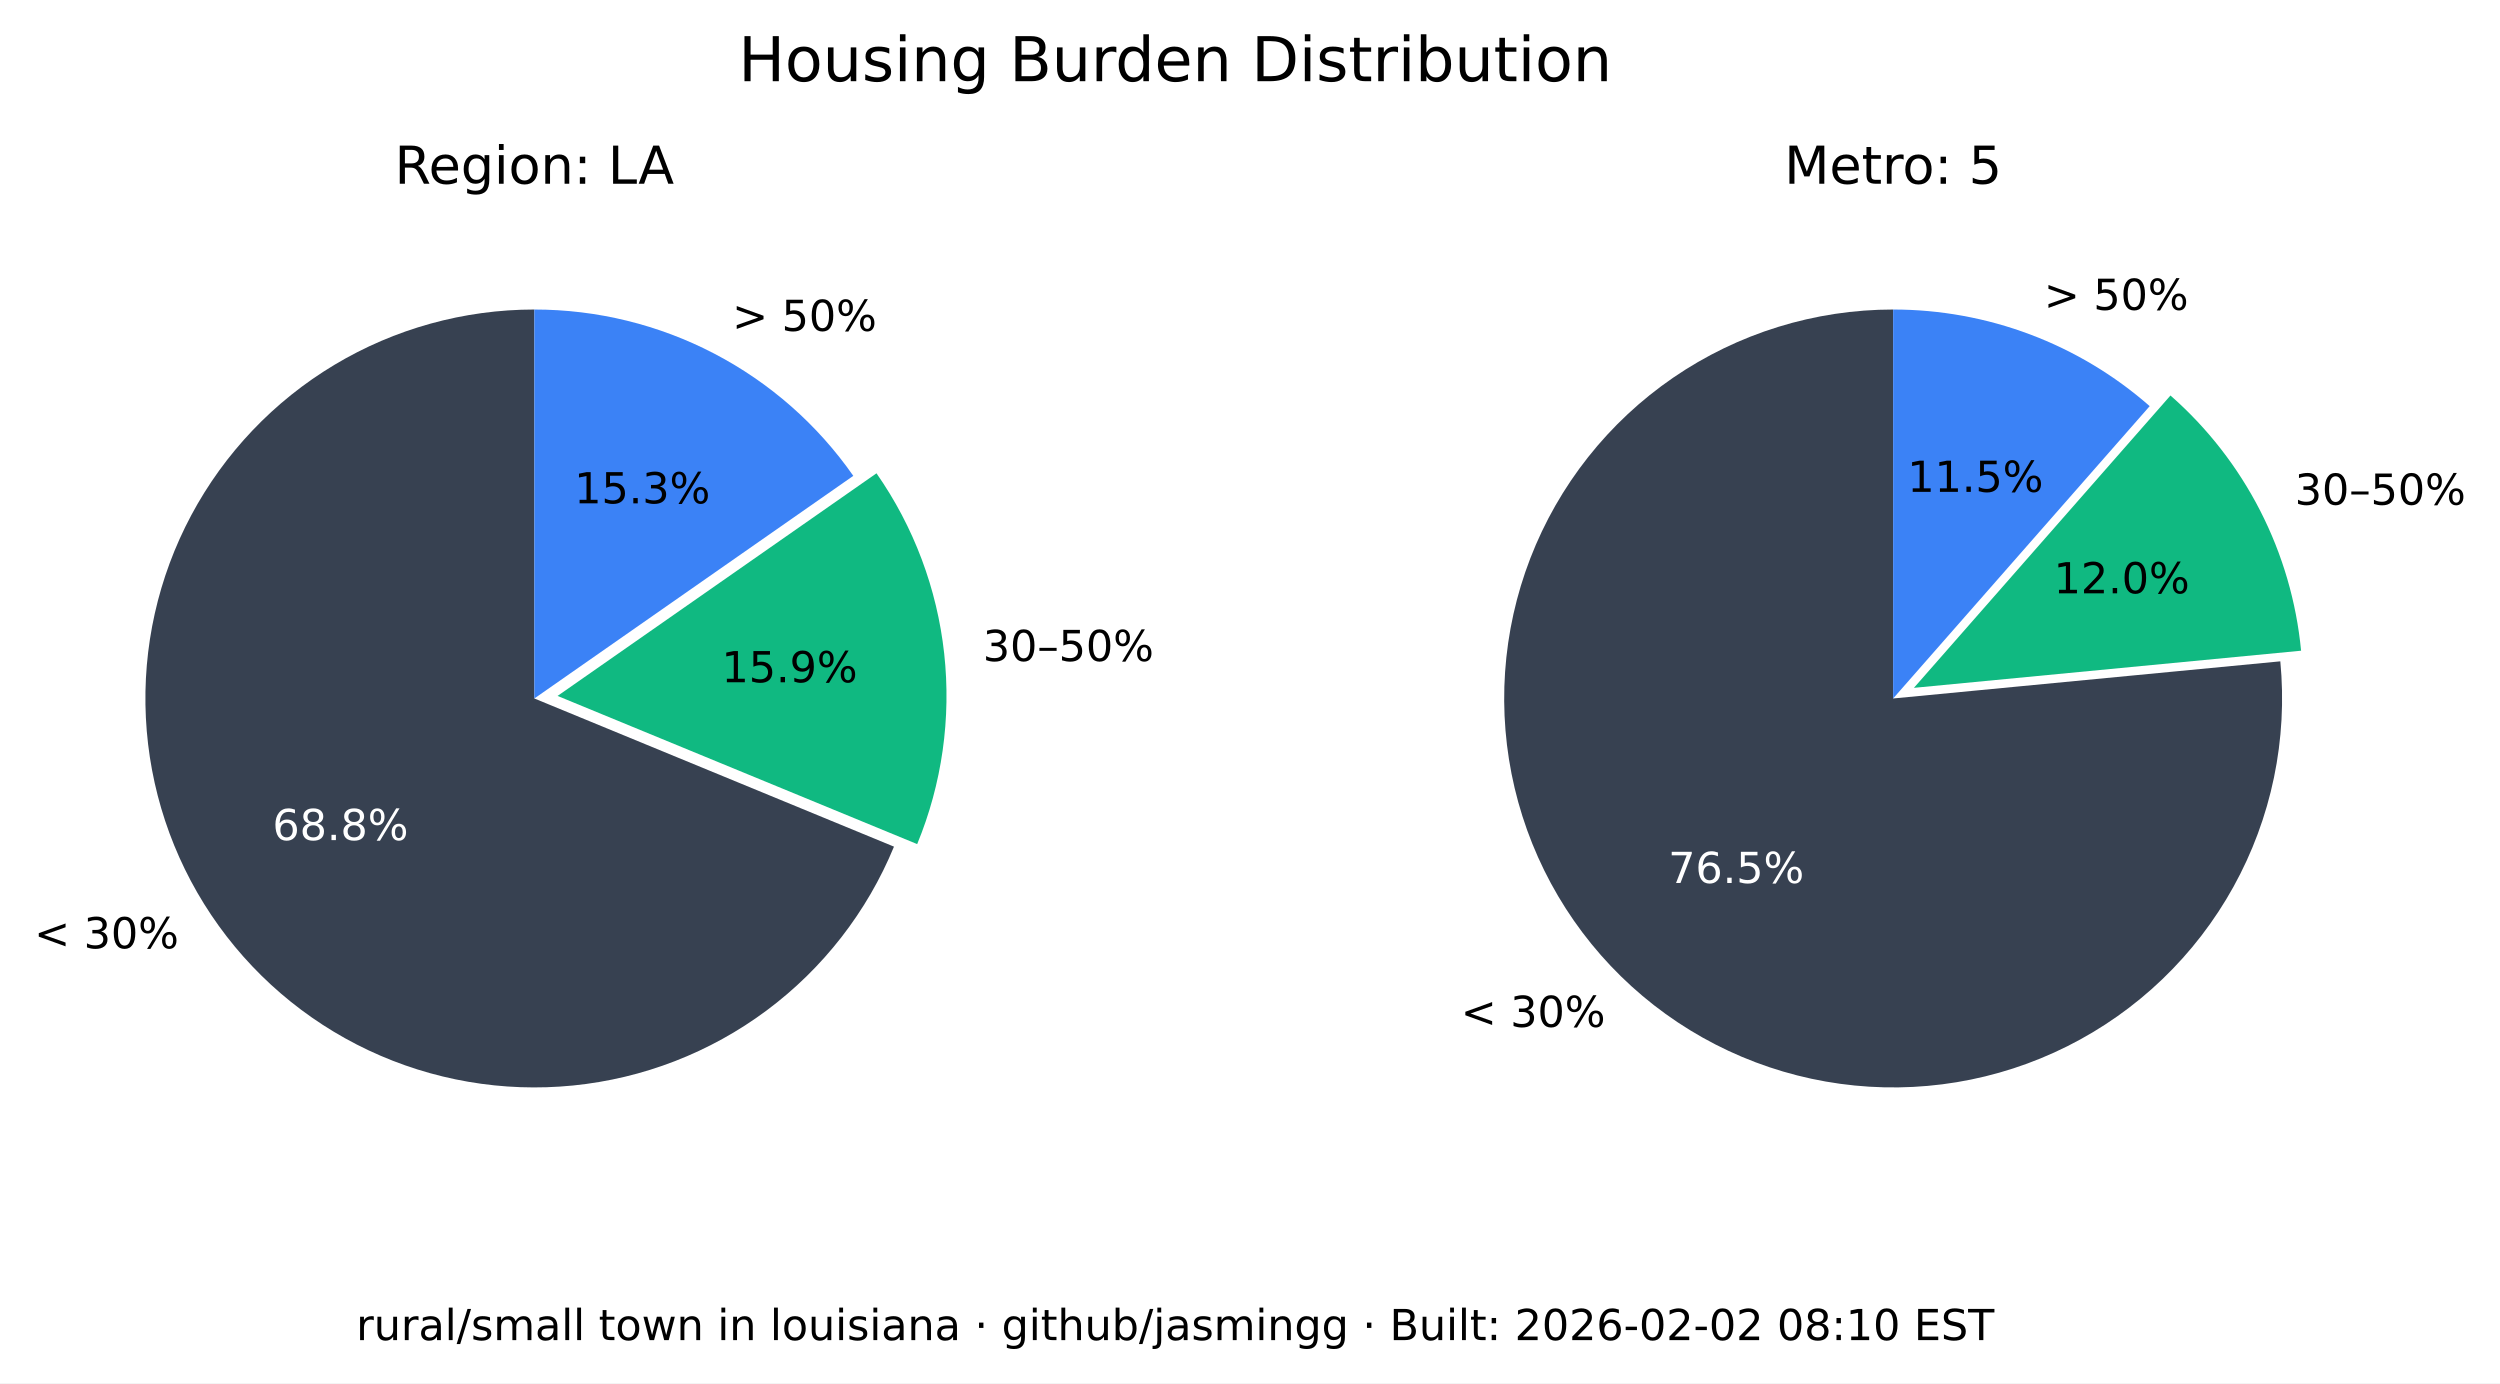
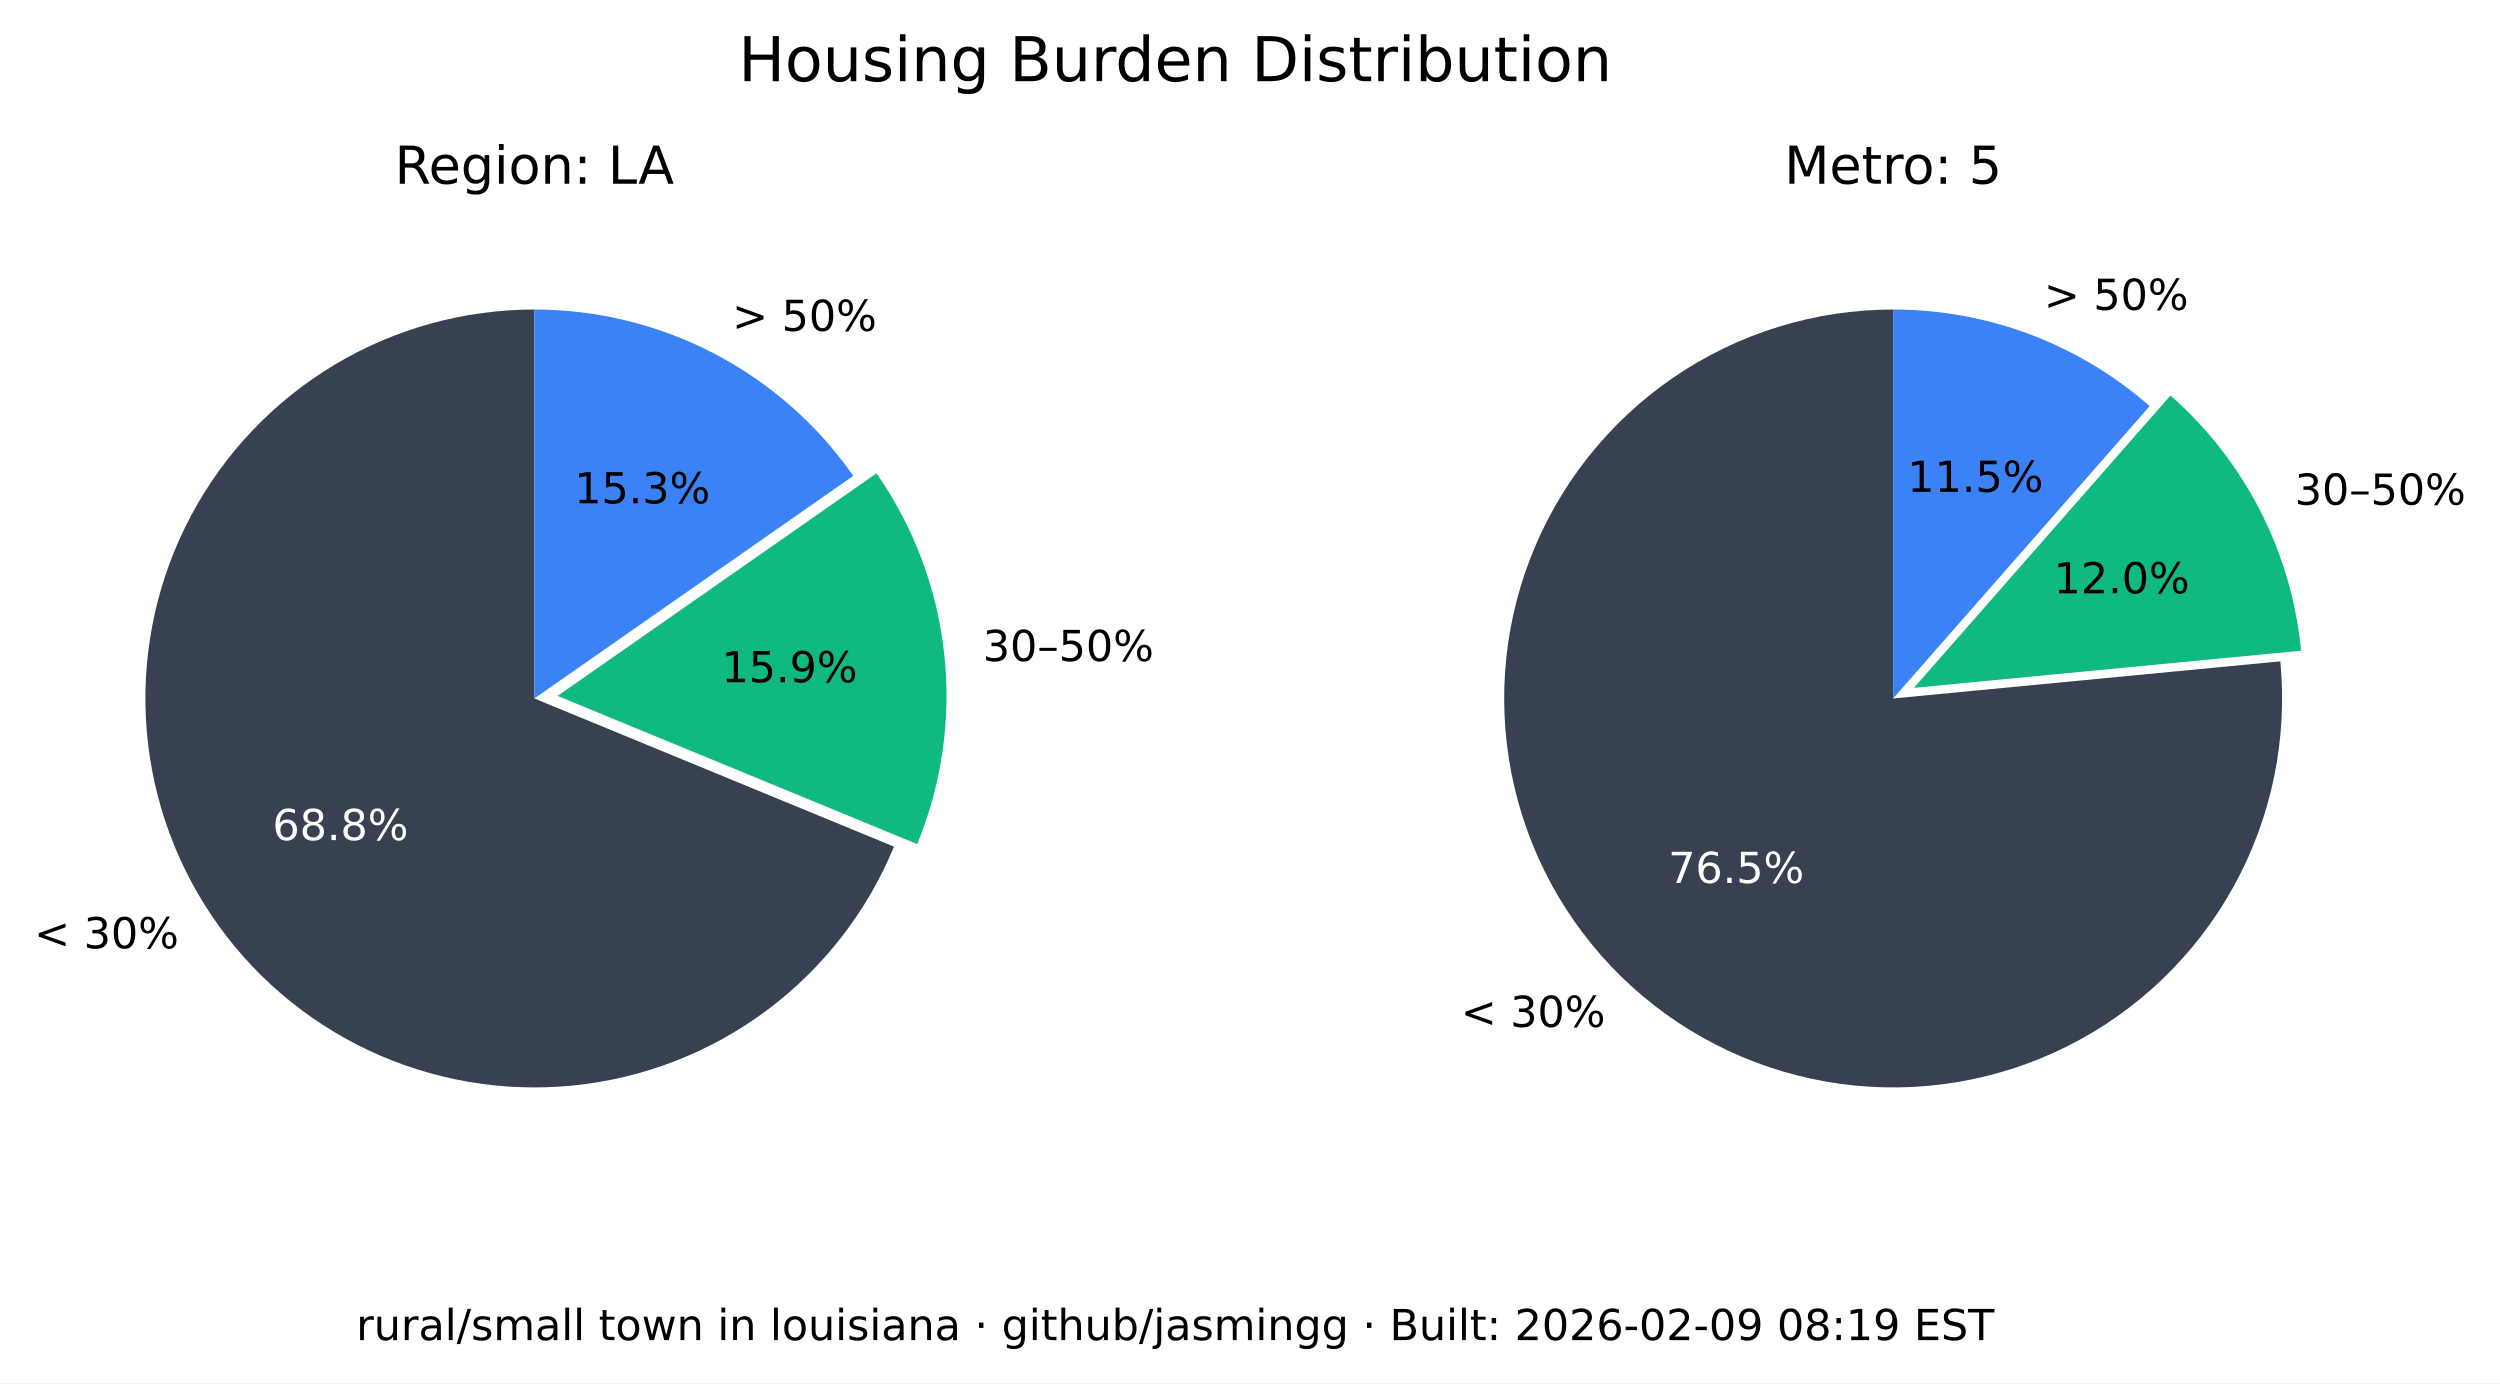
<svg xmlns="http://www.w3.org/2000/svg" xmlns:xlink="http://www.w3.org/1999/xlink" width="525.717pt" height="290.88pt" viewBox="0 0 525.717 290.88" version="1.1">
  <defs>
    <style type="text/css">*{stroke-linejoin: round; stroke-linecap: butt}</style>
  </defs>
  <g id="figure_1">
    <g id="patch_1">
      <path d="M 0 290.88  L 525.717 290.88  L 525.717 0  L 0 0  z " style="fill: #ffffff" />
    </g>
    <g id="axes_1">
      <g id="patch_2">
        <path d="M 112.367 65.088  C 97.551 65.088 83.008 69.114 70.301 76.735  C 57.594 84.355 47.194 95.287 40.215 108.357  C 33.237 121.428 29.939 136.152 30.677 150.951  C 31.414 165.749 36.159 180.073 44.402 192.385  C 52.646 204.697 64.082 214.541 77.483 220.86  C 90.885 227.179 105.755 229.74 120.499 228.267  C 135.242 226.794 149.312 221.342 161.199 212.496  C 173.085 203.65 182.347 191.738 187.992 178.039  L 112.367 146.88  z " style="fill: #374151" />
      </g>
      <g id="patch_3">
        <path d="M 192.87 177.503  C 198.091 164.831 200.044 151.048 198.55 137.424  C 197.055 123.8 192.159 110.768 184.314 99.529  L 117.246 146.345  z " style="fill: #10b981" />
      </g>
      <g id="patch_4">
        <path d="M 179.436 100.064  C 171.899 89.266 161.864 80.446 150.188 74.357  C 138.512 68.268 125.536 65.088 112.367 65.088  L 112.367 146.88  z " style="fill: #3b82f6" />
      </g>
      <g id="matplotlib.axis_1" />
      <g id="matplotlib.axis_2" />
      <g id="text_1">
        <g transform="translate(7.2 199.4189) scale(0.09 -0.09)">
          <defs>
            <path id="DejaVuSans-3c" d="M 4684 3150  L 1459 2003  L 4684 863  L 4684 294  L 678 1747  L 678 2266  L 4684 3719  L 4684 3150  z " transform="scale(0.015625)" />
            <path id="DejaVuSans-20" transform="scale(0.015625)" />
            <path id="DejaVuSans-33" d="M 2597 2516  Q 3050 2419 3304 2112  Q 3559 1806 3559 1356  Q 3559 666 3084 287  Q 2609 -91 1734 -91  Q 1441 -91 1130 -33  Q 819 25 488 141  L 488 750  Q 750 597 1062 519  Q 1375 441 1716 441  Q 2309 441 2620 675  Q 2931 909 2931 1356  Q 2931 1769 2642 2001  Q 2353 2234 1838 2234  L 1294 2234  L 1294 2753  L 1863 2753  Q 2328 2753 2575 2939  Q 2822 3125 2822 3475  Q 2822 3834 2567 4026  Q 2313 4219 1838 4219  Q 1578 4219 1281 4162  Q 984 4106 628 3988  L 628 4550  Q 988 4650 1302 4700  Q 1616 4750 1894 4750  Q 2613 4750 3031 4423  Q 3450 4097 3450 3541  Q 3450 3153 3228 2886  Q 3006 2619 2597 2516  z " transform="scale(0.015625)" />
            <path id="DejaVuSans-30" d="M 2034 4250  Q 1547 4250 1301 3770  Q 1056 3291 1056 2328  Q 1056 1369 1301 889  Q 1547 409 2034 409  Q 2525 409 2770 889  Q 3016 1369 3016 2328  Q 3016 3291 2770 3770  Q 2525 4250 2034 4250  z M 2034 4750  Q 2819 4750 3233 4129  Q 3647 3509 3647 2328  Q 3647 1150 3233 529  Q 2819 -91 2034 -91  Q 1250 -91 836 529  Q 422 1150 422 2328  Q 422 3509 836 4129  Q 1250 4750 2034 4750  z " transform="scale(0.015625)" />
            <path id="DejaVuSans-25" d="M 4653 2053  Q 4381 2053 4226 1822  Q 4072 1591 4072 1178  Q 4072 772 4226 539  Q 4381 306 4653 306  Q 4919 306 5073 539  Q 5228 772 5228 1178  Q 5228 1588 5073 1820  Q 4919 2053 4653 2053  z M 4653 2450  Q 5147 2450 5437 2106  Q 5728 1763 5728 1178  Q 5728 594 5436 251  Q 5144 -91 4653 -91  Q 4153 -91 3862 251  Q 3572 594 3572 1178  Q 3572 1766 3864 2108  Q 4156 2450 4653 2450  z M 1428 4353  Q 1159 4353 1004 4120  Q 850 3888 850 3481  Q 850 3069 1003 2837  Q 1156 2606 1428 2606  Q 1700 2606 1854 2837  Q 2009 3069 2009 3481  Q 2009 3884 1853 4118  Q 1697 4353 1428 4353  z M 4250 4750  L 4750 4750  L 1831 -91  L 1331 -91  L 4250 4750  z M 1428 4750  Q 1922 4750 2215 4408  Q 2509 4066 2509 3481  Q 2509 2891 2217 2550  Q 1925 2209 1428 2209  Q 931 2209 642 2551  Q 353 2894 353 3481  Q 353 4063 643 4406  Q 934 4750 1428 4750  z " transform="scale(0.015625)" />
          </defs>
          <use xlink:href="#DejaVuSans-3c" />
          <use xlink:href="#DejaVuSans-20" x="83.789" />
          <use xlink:href="#DejaVuSans-33" x="115.576" />
          <use xlink:href="#DejaVuSans-30" x="179.199" />
          <use xlink:href="#DejaVuSans-25" x="242.822" />
        </g>
      </g>
      <g id="text_2">
        <g style="fill: #ffffff" transform="translate(57.29316 176.6664) scale(0.09 -0.09)">
          <defs>
            <path id="DejaVuSans-36" d="M 2113 2584  Q 1688 2584 1439 2293  Q 1191 2003 1191 1497  Q 1191 994 1439 701  Q 1688 409 2113 409  Q 2538 409 2786 701  Q 3034 994 3034 1497  Q 3034 2003 2786 2293  Q 2538 2584 2113 2584  z M 3366 4563  L 3366 3988  Q 3128 4100 2886 4159  Q 2644 4219 2406 4219  Q 1781 4219 1451 3797  Q 1122 3375 1075 2522  Q 1259 2794 1537 2939  Q 1816 3084 2150 3084  Q 2853 3084 3261 2657  Q 3669 2231 3669 1497  Q 3669 778 3244 343  Q 2819 -91 2113 -91  Q 1303 -91 875 529  Q 447 1150 447 2328  Q 447 3434 972 4092  Q 1497 4750 2381 4750  Q 2619 4750 2861 4703  Q 3103 4656 3366 4563  z " transform="scale(0.015625)" />
            <path id="DejaVuSans-38" d="M 2034 2216  Q 1584 2216 1326 1975  Q 1069 1734 1069 1313  Q 1069 891 1326 650  Q 1584 409 2034 409  Q 2484 409 2743 651  Q 3003 894 3003 1313  Q 3003 1734 2745 1975  Q 2488 2216 2034 2216  z M 1403 2484  Q 997 2584 770 2862  Q 544 3141 544 3541  Q 544 4100 942 4425  Q 1341 4750 2034 4750  Q 2731 4750 3128 4425  Q 3525 4100 3525 3541  Q 3525 3141 3298 2862  Q 3072 2584 2669 2484  Q 3125 2378 3379 2068  Q 3634 1759 3634 1313  Q 3634 634 3220 271  Q 2806 -91 2034 -91  Q 1263 -91 848 271  Q 434 634 434 1313  Q 434 1759 690 2068  Q 947 2378 1403 2484  z M 1172 3481  Q 1172 3119 1398 2916  Q 1625 2713 2034 2713  Q 2441 2713 2670 2916  Q 2900 3119 2900 3481  Q 2900 3844 2670 4047  Q 2441 4250 2034 4250  Q 1625 4250 1398 4047  Q 1172 3844 1172 3481  z " transform="scale(0.015625)" />
            <path id="DejaVuSans-2e" d="M 684 794  L 1344 794  L 1344 0  L 684 0  L 684 794  z " transform="scale(0.015625)" />
          </defs>
          <use xlink:href="#DejaVuSans-36" />
          <use xlink:href="#DejaVuSans-38" x="63.623" />
          <use xlink:href="#DejaVuSans-2e" x="127.246" />
          <use xlink:href="#DejaVuSans-38" x="159.033" />
          <use xlink:href="#DejaVuSans-25" x="222.656" />
        </g>
      </g>
      <g id="text_3">
        <g transform="translate(206.68 139.015) scale(0.09 -0.09)">
          <defs>
            <path id="DejaVuSans-2013" d="M 313 1978  L 2888 1978  L 2888 1528  L 313 1528  L 313 1978  z " transform="scale(0.015625)" />
            <path id="DejaVuSans-35" d="M 691 4666  L 3169 4666  L 3169 4134  L 1269 4134  L 1269 2991  Q 1406 3038 1543 3061  Q 1681 3084 1819 3084  Q 2600 3084 3056 2656  Q 3513 2228 3513 1497  Q 3513 744 3044 326  Q 2575 -91 1722 -91  Q 1428 -91 1123 -41  Q 819 9 494 109  L 494 744  Q 775 591 1075 516  Q 1375 441 1709 441  Q 2250 441 2565 725  Q 2881 1009 2881 1497  Q 2881 1984 2565 2268  Q 2250 2553 1709 2553  Q 1456 2553 1204 2497  Q 953 2441 691 2322  L 691 4666  z " transform="scale(0.015625)" />
          </defs>
          <use xlink:href="#DejaVuSans-33" />
          <use xlink:href="#DejaVuSans-30" x="63.623" />
          <use xlink:href="#DejaVuSans-2013" x="127.246" />
          <use xlink:href="#DejaVuSans-35" x="177.246" />
          <use xlink:href="#DejaVuSans-30" x="240.869" />
          <use xlink:href="#DejaVuSans-25" x="304.492" />
        </g>
      </g>
      <g id="text_4">
        <g transform="translate(151.7328 143.4755) scale(0.09 -0.09)">
          <defs>
            <path id="DejaVuSans-31" d="M 794 531  L 1825 531  L 1825 4091  L 703 3866  L 703 4441  L 1819 4666  L 2450 4666  L 2450 531  L 3481 531  L 3481 0  L 794 0  L 794 531  z " transform="scale(0.015625)" />
            <path id="DejaVuSans-39" d="M 703 97  L 703 672  Q 941 559 1184 500  Q 1428 441 1663 441  Q 2288 441 2617 861  Q 2947 1281 2994 2138  Q 2813 1869 2534 1725  Q 2256 1581 1919 1581  Q 1219 1581 811 2004  Q 403 2428 403 3163  Q 403 3881 828 4315  Q 1253 4750 1959 4750  Q 2769 4750 3195 4129  Q 3622 3509 3622 2328  Q 3622 1225 3098 567  Q 2575 -91 1691 -91  Q 1453 -91 1209 -44  Q 966 3 703 97  z M 1959 2075  Q 2384 2075 2632 2365  Q 2881 2656 2881 3163  Q 2881 3666 2632 3958  Q 2384 4250 1959 4250  Q 1534 4250 1286 3958  Q 1038 3666 1038 3163  Q 1038 2656 1286 2365  Q 1534 2075 1959 2075  z " transform="scale(0.015625)" />
          </defs>
          <use xlink:href="#DejaVuSans-31" />
          <use xlink:href="#DejaVuSans-35" x="63.623" />
          <use xlink:href="#DejaVuSans-2e" x="127.246" />
          <use xlink:href="#DejaVuSans-39" x="159.033" />
          <use xlink:href="#DejaVuSans-25" x="222.656" />
        </g>
      </g>
      <g id="text_5">
        <g transform="translate(153.97 69.58851) scale(0.09 -0.09)">
          <defs>
            <path id="DejaVuSans-3e" d="M 678 3150  L 678 3719  L 4684 2266  L 4684 1747  L 678 294  L 678 863  L 3897 2003  L 678 3150  z " transform="scale(0.015625)" />
          </defs>
          <use xlink:href="#DejaVuSans-3e" />
          <use xlink:href="#DejaVuSans-20" x="83.789" />
          <use xlink:href="#DejaVuSans-35" x="115.576" />
          <use xlink:href="#DejaVuSans-30" x="179.199" />
          <use xlink:href="#DejaVuSans-25" x="242.822" />
        </g>
      </g>
      <g id="text_6">
        <g transform="translate(120.7644 105.8498) scale(0.09 -0.09)">
          <use xlink:href="#DejaVuSans-31" />
          <use xlink:href="#DejaVuSans-35" x="63.623" />
          <use xlink:href="#DejaVuSans-2e" x="127.246" />
          <use xlink:href="#DejaVuSans-33" x="159.033" />
          <use xlink:href="#DejaVuSans-25" x="222.656" />
        </g>
      </g>
      <g id="text_7">
        <g transform="translate(82.98704 38.64) scale(0.11 -0.11)">
          <defs>
            <path id="DejaVuSans-52" d="M 2841 2188  Q 3044 2119 3236 1894  Q 3428 1669 3622 1275  L 4263 0  L 3584 0  L 2988 1197  Q 2756 1666 2539 1819  Q 2322 1972 1947 1972  L 1259 1972  L 1259 0  L 628 0  L 628 4666  L 2053 4666  Q 2853 4666 3247 4331  Q 3641 3997 3641 3322  Q 3641 2881 3436 2590  Q 3231 2300 2841 2188  z M 1259 4147  L 1259 2491  L 2053 2491  Q 2509 2491 2742 2702  Q 2975 2913 2975 3322  Q 2975 3731 2742 3939  Q 2509 4147 2053 4147  L 1259 4147  z " transform="scale(0.015625)" />
            <path id="DejaVuSans-65" d="M 3597 1894  L 3597 1613  L 953 1613  Q 991 1019 1311 708  Q 1631 397 2203 397  Q 2534 397 2845 478  Q 3156 559 3463 722  L 3463 178  Q 3153 47 2828 -22  Q 2503 -91 2169 -91  Q 1331 -91 842 396  Q 353 884 353 1716  Q 353 2575 817 3079  Q 1281 3584 2069 3584  Q 2775 3584 3186 3129  Q 3597 2675 3597 1894  z M 3022 2063  Q 3016 2534 2758 2815  Q 2500 3097 2075 3097  Q 1594 3097 1305 2825  Q 1016 2553 972 2059  L 3022 2063  z " transform="scale(0.015625)" />
            <path id="DejaVuSans-67" d="M 2906 1791  Q 2906 2416 2648 2759  Q 2391 3103 1925 3103  Q 1463 3103 1205 2759  Q 947 2416 947 1791  Q 947 1169 1205 825  Q 1463 481 1925 481  Q 2391 481 2648 825  Q 2906 1169 2906 1791  z M 3481 434  Q 3481 -459 3084 -895  Q 2688 -1331 1869 -1331  Q 1566 -1331 1297 -1286  Q 1028 -1241 775 -1147  L 775 -588  Q 1028 -725 1275 -790  Q 1522 -856 1778 -856  Q 2344 -856 2625 -561  Q 2906 -266 2906 331  L 2906 616  Q 2728 306 2450 153  Q 2172 0 1784 0  Q 1141 0 747 490  Q 353 981 353 1791  Q 353 2603 747 3093  Q 1141 3584 1784 3584  Q 2172 3584 2450 3431  Q 2728 3278 2906 2969  L 2906 3500  L 3481 3500  L 3481 434  z " transform="scale(0.015625)" />
            <path id="DejaVuSans-69" d="M 603 3500  L 1178 3500  L 1178 0  L 603 0  L 603 3500  z M 603 4863  L 1178 4863  L 1178 4134  L 603 4134  L 603 4863  z " transform="scale(0.015625)" />
            <path id="DejaVuSans-6f" d="M 1959 3097  Q 1497 3097 1228 2736  Q 959 2375 959 1747  Q 959 1119 1226 758  Q 1494 397 1959 397  Q 2419 397 2687 759  Q 2956 1122 2956 1747  Q 2956 2369 2687 2733  Q 2419 3097 1959 3097  z M 1959 3584  Q 2709 3584 3137 3096  Q 3566 2609 3566 1747  Q 3566 888 3137 398  Q 2709 -91 1959 -91  Q 1206 -91 779 398  Q 353 888 353 1747  Q 353 2609 779 3096  Q 1206 3584 1959 3584  z " transform="scale(0.015625)" />
            <path id="DejaVuSans-6e" d="M 3513 2113  L 3513 0  L 2938 0  L 2938 2094  Q 2938 2591 2744 2837  Q 2550 3084 2163 3084  Q 1697 3084 1428 2787  Q 1159 2491 1159 1978  L 1159 0  L 581 0  L 581 3500  L 1159 3500  L 1159 2956  Q 1366 3272 1645 3428  Q 1925 3584 2291 3584  Q 2894 3584 3203 3211  Q 3513 2838 3513 2113  z " transform="scale(0.015625)" />
            <path id="DejaVuSans-3a" d="M 750 794  L 1409 794  L 1409 0  L 750 0  L 750 794  z M 750 3309  L 1409 3309  L 1409 2516  L 750 2516  L 750 3309  z " transform="scale(0.015625)" />
            <path id="DejaVuSans-4c" d="M 628 4666  L 1259 4666  L 1259 531  L 3531 531  L 3531 0  L 628 0  L 628 4666  z " transform="scale(0.015625)" />
            <path id="DejaVuSans-41" d="M 2188 4044  L 1331 1722  L 3047 1722  L 2188 4044  z M 1831 4666  L 2547 4666  L 4325 0  L 3669 0  L 3244 1197  L 1141 1197  L 716 0  L 50 0  L 1831 4666  z " transform="scale(0.015625)" />
          </defs>
          <use xlink:href="#DejaVuSans-52" />
          <use xlink:href="#DejaVuSans-65" x="64.982" />
          <use xlink:href="#DejaVuSans-67" x="126.506" />
          <use xlink:href="#DejaVuSans-69" x="189.982" />
          <use xlink:href="#DejaVuSans-6f" x="217.766" />
          <use xlink:href="#DejaVuSans-6e" x="278.947" />
          <use xlink:href="#DejaVuSans-3a" x="342.326" />
          <use xlink:href="#DejaVuSans-20" x="376.018" />
          <use xlink:href="#DejaVuSans-4c" x="407.805" />
          <use xlink:href="#DejaVuSans-41" x="465.768" />
        </g>
      </g>
    </g>
    <g id="axes_2">
      <g id="patch_5">
        <path d="M 398.102 65.088  C 389.894 65.088 381.732 66.324 373.891 68.753  C 366.051 71.183 358.621 74.779 351.851 79.42  C 345.081 84.062 339.048 89.696 333.956 96.134  C 328.863 102.571 324.768 109.739 321.809 117.395  C 318.85 125.051 317.061 133.11 316.5 141.299  C 315.94 149.488 316.616 157.715 318.505 165.703  C 320.394 173.691 323.475 181.349 327.644 188.42  C 331.812 195.491 337.022 201.894 343.097 207.414  C 349.172 212.934 356.043 217.508 363.48 220.983  C 370.916 224.457 378.834 226.793 386.965 227.91  C 395.097 229.028 403.351 228.915 411.449 227.576  C 419.548 226.236 427.398 223.685 434.737 220.009  C 442.076 216.332 448.82 211.572 454.741 205.888  C 460.663 200.204 465.696 193.66 469.669 186.478  C 473.643 179.296 476.513 171.556 478.183 163.52  C 479.853 155.483 480.304 147.241 479.52 139.07  L 398.102 146.88  z " style="fill: #374151" />
      </g>
      <g id="patch_6">
        <path d="M 483.889 136.834  C 482.903 126.56 479.982 116.565 475.279 107.378  C 470.577 98.19 464.178 89.976 456.42 83.168  L 402.47 144.644  z " style="fill: #10b981" />
      </g>
      <g id="patch_7">
        <path d="M 452.052 85.404  C 444.652 78.91 436.14 73.805 426.926 70.335  C 417.712 66.866 407.947 65.088 398.102 65.088  L 398.102 146.88  z " style="fill: #3b82f6" />
      </g>
      <g id="matplotlib.axis_3" />
      <g id="matplotlib.axis_4" />
      <g id="text_8">
        <g transform="translate(307.1902 215.9508) scale(0.09 -0.09)">
          <use xlink:href="#DejaVuSans-3c" />
          <use xlink:href="#DejaVuSans-20" x="83.789" />
          <use xlink:href="#DejaVuSans-33" x="115.576" />
          <use xlink:href="#DejaVuSans-30" x="179.199" />
          <use xlink:href="#DejaVuSans-25" x="242.822" />
        </g>
      </g>
      <g id="text_9">
        <g style="fill: #ffffff" transform="translate(350.8035 185.6838) scale(0.09 -0.09)">
          <defs>
            <path id="DejaVuSans-37" d="M 525 4666  L 3525 4666  L 3525 4397  L 1831 0  L 1172 0  L 2766 4134  L 525 4134  L 525 4666  z " transform="scale(0.015625)" />
          </defs>
          <use xlink:href="#DejaVuSans-37" />
          <use xlink:href="#DejaVuSans-36" x="63.623" />
          <use xlink:href="#DejaVuSans-2e" x="127.246" />
          <use xlink:href="#DejaVuSans-35" x="159.033" />
          <use xlink:href="#DejaVuSans-25" x="222.656" />
        </g>
      </g>
      <g id="text_10">
        <g transform="translate(482.5604 106.1347) scale(0.09 -0.09)">
          <use xlink:href="#DejaVuSans-33" />
          <use xlink:href="#DejaVuSans-30" x="63.623" />
          <use xlink:href="#DejaVuSans-2013" x="127.246" />
          <use xlink:href="#DejaVuSans-35" x="177.246" />
          <use xlink:href="#DejaVuSans-30" x="240.869" />
          <use xlink:href="#DejaVuSans-25" x="304.492" />
        </g>
      </g>
      <g id="text_11">
        <g transform="translate(431.8606 124.7678) scale(0.09 -0.09)">
          <defs>
            <path id="DejaVuSans-32" d="M 1228 531  L 3431 531  L 3431 0  L 469 0  L 469 531  Q 828 903 1448 1529  Q 2069 2156 2228 2338  Q 2531 2678 2651 2914  Q 2772 3150 2772 3378  Q 2772 3750 2511 3984  Q 2250 4219 1831 4219  Q 1534 4219 1204 4116  Q 875 4013 500 3803  L 500 4441  Q 881 4594 1212 4672  Q 1544 4750 1819 4750  Q 2544 4750 2975 4387  Q 3406 4025 3406 3419  Q 3406 3131 3298 2873  Q 3191 2616 2906 2266  Q 2828 2175 2409 1742  Q 1991 1309 1228 531  z " transform="scale(0.015625)" />
          </defs>
          <use xlink:href="#DejaVuSans-31" />
          <use xlink:href="#DejaVuSans-32" x="63.623" />
          <use xlink:href="#DejaVuSans-2e" x="127.246" />
          <use xlink:href="#DejaVuSans-30" x="159.033" />
          <use xlink:href="#DejaVuSans-25" x="222.656" />
        </g>
      </g>
      <g id="text_12">
        <g transform="translate(429.8085 65.16424) scale(0.09 -0.09)">
          <use xlink:href="#DejaVuSans-3e" />
          <use xlink:href="#DejaVuSans-20" x="83.789" />
          <use xlink:href="#DejaVuSans-35" x="115.576" />
          <use xlink:href="#DejaVuSans-30" x="179.199" />
          <use xlink:href="#DejaVuSans-25" x="242.822" />
        </g>
      </g>
      <g id="text_13">
        <g transform="translate(401.1011 103.4366) scale(0.09 -0.09)">
          <use xlink:href="#DejaVuSans-31" />
          <use xlink:href="#DejaVuSans-31" x="63.623" />
          <use xlink:href="#DejaVuSans-2e" x="127.246" />
          <use xlink:href="#DejaVuSans-35" x="159.033" />
          <use xlink:href="#DejaVuSans-25" x="222.656" />
        </g>
      </g>
      <g id="text_14">
        <g transform="translate(375.2132 38.64) scale(0.11 -0.11)">
          <defs>
            <path id="DejaVuSans-4d" d="M 628 4666  L 1569 4666  L 2759 1491  L 3956 4666  L 4897 4666  L 4897 0  L 4281 0  L 4281 4097  L 3078 897  L 2444 897  L 1241 4097  L 1241 0  L 628 0  L 628 4666  z " transform="scale(0.015625)" />
            <path id="DejaVuSans-74" d="M 1172 4494  L 1172 3500  L 2356 3500  L 2356 3053  L 1172 3053  L 1172 1153  Q 1172 725 1289 603  Q 1406 481 1766 481  L 2356 481  L 2356 0  L 1766 0  Q 1100 0 847 248  Q 594 497 594 1153  L 594 3053  L 172 3053  L 172 3500  L 594 3500  L 594 4494  L 1172 4494  z " transform="scale(0.015625)" />
            <path id="DejaVuSans-72" d="M 2631 2963  Q 2534 3019 2420 3045  Q 2306 3072 2169 3072  Q 1681 3072 1420 2755  Q 1159 2438 1159 1844  L 1159 0  L 581 0  L 581 3500  L 1159 3500  L 1159 2956  Q 1341 3275 1631 3429  Q 1922 3584 2338 3584  Q 2397 3584 2469 3576  Q 2541 3569 2628 3553  L 2631 2963  z " transform="scale(0.015625)" />
          </defs>
          <use xlink:href="#DejaVuSans-4d" />
          <use xlink:href="#DejaVuSans-65" x="86.279" />
          <use xlink:href="#DejaVuSans-74" x="147.803" />
          <use xlink:href="#DejaVuSans-72" x="187.012" />
          <use xlink:href="#DejaVuSans-6f" x="225.875" />
          <use xlink:href="#DejaVuSans-3a" x="287.057" />
          <use xlink:href="#DejaVuSans-20" x="320.748" />
          <use xlink:href="#DejaVuSans-35" x="352.535" />
        </g>
      </g>
    </g>
    <g id="text_15">
      <g transform="translate(155.2784 17.07797) scale(0.13 -0.13)">
        <defs>
          <path id="DejaVuSans-48" d="M 628 4666  L 1259 4666  L 1259 2753  L 3553 2753  L 3553 4666  L 4184 4666  L 4184 0  L 3553 0  L 3553 2222  L 1259 2222  L 1259 0  L 628 0  L 628 4666  z " transform="scale(0.015625)" />
          <path id="DejaVuSans-75" d="M 544 1381  L 544 3500  L 1119 3500  L 1119 1403  Q 1119 906 1312 657  Q 1506 409 1894 409  Q 2359 409 2629 706  Q 2900 1003 2900 1516  L 2900 3500  L 3475 3500  L 3475 0  L 2900 0  L 2900 538  Q 2691 219 2414 64  Q 2138 -91 1772 -91  Q 1169 -91 856 284  Q 544 659 544 1381  z M 1991 3584  L 1991 3584  z " transform="scale(0.015625)" />
          <path id="DejaVuSans-73" d="M 2834 3397  L 2834 2853  Q 2591 2978 2328 3040  Q 2066 3103 1784 3103  Q 1356 3103 1142 2972  Q 928 2841 928 2578  Q 928 2378 1081 2264  Q 1234 2150 1697 2047  L 1894 2003  Q 2506 1872 2764 1633  Q 3022 1394 3022 966  Q 3022 478 2636 193  Q 2250 -91 1575 -91  Q 1294 -91 989 -36  Q 684 19 347 128  L 347 722  Q 666 556 975 473  Q 1284 391 1588 391  Q 1994 391 2212 530  Q 2431 669 2431 922  Q 2431 1156 2273 1281  Q 2116 1406 1581 1522  L 1381 1569  Q 847 1681 609 1914  Q 372 2147 372 2553  Q 372 3047 722 3315  Q 1072 3584 1716 3584  Q 2034 3584 2315 3537  Q 2597 3491 2834 3397  z " transform="scale(0.015625)" />
          <path id="DejaVuSans-42" d="M 1259 2228  L 1259 519  L 2272 519  Q 2781 519 3026 730  Q 3272 941 3272 1375  Q 3272 1813 3026 2020  Q 2781 2228 2272 2228  L 1259 2228  z M 1259 4147  L 1259 2741  L 2194 2741  Q 2656 2741 2882 2914  Q 3109 3088 3109 3444  Q 3109 3797 2882 3972  Q 2656 4147 2194 4147  L 1259 4147  z M 628 4666  L 2241 4666  Q 2963 4666 3353 4366  Q 3744 4066 3744 3513  Q 3744 3084 3544 2831  Q 3344 2578 2956 2516  Q 3422 2416 3680 2098  Q 3938 1781 3938 1306  Q 3938 681 3513 340  Q 3088 0 2303 0  L 628 0  L 628 4666  z " transform="scale(0.015625)" />
          <path id="DejaVuSans-64" d="M 2906 2969  L 2906 4863  L 3481 4863  L 3481 0  L 2906 0  L 2906 525  Q 2725 213 2448 61  Q 2172 -91 1784 -91  Q 1150 -91 751 415  Q 353 922 353 1747  Q 353 2572 751 3078  Q 1150 3584 1784 3584  Q 2172 3584 2448 3432  Q 2725 3281 2906 2969  z M 947 1747  Q 947 1113 1208 752  Q 1469 391 1925 391  Q 2381 391 2643 752  Q 2906 1113 2906 1747  Q 2906 2381 2643 2742  Q 2381 3103 1925 3103  Q 1469 3103 1208 2742  Q 947 2381 947 1747  z " transform="scale(0.015625)" />
          <path id="DejaVuSans-44" d="M 1259 4147  L 1259 519  L 2022 519  Q 2988 519 3436 956  Q 3884 1394 3884 2338  Q 3884 3275 3436 3711  Q 2988 4147 2022 4147  L 1259 4147  z M 628 4666  L 1925 4666  Q 3281 4666 3915 4102  Q 4550 3538 4550 2338  Q 4550 1131 3912 565  Q 3275 0 1925 0  L 628 0  L 628 4666  z " transform="scale(0.015625)" />
          <path id="DejaVuSans-62" d="M 3116 1747  Q 3116 2381 2855 2742  Q 2594 3103 2138 3103  Q 1681 3103 1420 2742  Q 1159 2381 1159 1747  Q 1159 1113 1420 752  Q 1681 391 2138 391  Q 2594 391 2855 752  Q 3116 1113 3116 1747  z M 1159 2969  Q 1341 3281 1617 3432  Q 1894 3584 2278 3584  Q 2916 3584 3314 3078  Q 3713 2572 3713 1747  Q 3713 922 3314 415  Q 2916 -91 2278 -91  Q 1894 -91 1617 61  Q 1341 213 1159 525  L 1159 0  L 581 0  L 581 4863  L 1159 4863  L 1159 2969  z " transform="scale(0.015625)" />
        </defs>
        <use xlink:href="#DejaVuSans-48" />
        <use xlink:href="#DejaVuSans-6f" x="75.195" />
        <use xlink:href="#DejaVuSans-75" x="136.377" />
        <use xlink:href="#DejaVuSans-73" x="199.756" />
        <use xlink:href="#DejaVuSans-69" x="251.855" />
        <use xlink:href="#DejaVuSans-6e" x="279.639" />
        <use xlink:href="#DejaVuSans-67" x="343.018" />
        <use xlink:href="#DejaVuSans-20" x="406.494" />
        <use xlink:href="#DejaVuSans-42" x="438.281" />
        <use xlink:href="#DejaVuSans-75" x="506.885" />
        <use xlink:href="#DejaVuSans-72" x="570.264" />
        <use xlink:href="#DejaVuSans-64" x="609.627" />
        <use xlink:href="#DejaVuSans-65" x="673.104" />
        <use xlink:href="#DejaVuSans-6e" x="734.627" />
        <use xlink:href="#DejaVuSans-20" x="798.006" />
        <use xlink:href="#DejaVuSans-44" x="829.793" />
        <use xlink:href="#DejaVuSans-69" x="906.795" />
        <use xlink:href="#DejaVuSans-73" x="934.578" />
        <use xlink:href="#DejaVuSans-74" x="986.678" />
        <use xlink:href="#DejaVuSans-72" x="1025.887" />
        <use xlink:href="#DejaVuSans-69" x="1067" />
        <use xlink:href="#DejaVuSans-62" x="1094.783" />
        <use xlink:href="#DejaVuSans-75" x="1158.26" />
        <use xlink:href="#DejaVuSans-74" x="1221.639" />
        <use xlink:href="#DejaVuSans-69" x="1260.848" />
        <use xlink:href="#DejaVuSans-6f" x="1288.631" />
        <use xlink:href="#DejaVuSans-6e" x="1349.812" />
      </g>
    </g>
    <g id="text_16">
      <g transform="translate(74.90553 281.8083) scale(0.09 -0.09)">
        <defs>
          <path id="DejaVuSans-61" d="M 2194 1759  Q 1497 1759 1228 1600  Q 959 1441 959 1056  Q 959 750 1161 570  Q 1363 391 1709 391  Q 2188 391 2477 730  Q 2766 1069 2766 1631  L 2766 1759  L 2194 1759  z M 3341 1997  L 3341 0  L 2766 0  L 2766 531  Q 2569 213 2275 61  Q 1981 -91 1556 -91  Q 1019 -91 701 211  Q 384 513 384 1019  Q 384 1609 779 1909  Q 1175 2209 1959 2209  L 2766 2209  L 2766 2266  Q 2766 2663 2505 2880  Q 2244 3097 1772 3097  Q 1472 3097 1187 3025  Q 903 2953 641 2809  L 641 3341  Q 956 3463 1253 3523  Q 1550 3584 1831 3584  Q 2591 3584 2966 3190  Q 3341 2797 3341 1997  z " transform="scale(0.015625)" />
          <path id="DejaVuSans-6c" d="M 603 4863  L 1178 4863  L 1178 0  L 603 0  L 603 4863  z " transform="scale(0.015625)" />
          <path id="DejaVuSans-2f" d="M 1625 4666  L 2156 4666  L 531 -594  L 0 -594  L 1625 4666  z " transform="scale(0.015625)" />
          <path id="DejaVuSans-6d" d="M 3328 2828  Q 3544 3216 3844 3400  Q 4144 3584 4550 3584  Q 5097 3584 5394 3201  Q 5691 2819 5691 2113  L 5691 0  L 5113 0  L 5113 2094  Q 5113 2597 4934 2840  Q 4756 3084 4391 3084  Q 3944 3084 3684 2787  Q 3425 2491 3425 1978  L 3425 0  L 2847 0  L 2847 2094  Q 2847 2600 2669 2842  Q 2491 3084 2119 3084  Q 1678 3084 1418 2786  Q 1159 2488 1159 1978  L 1159 0  L 581 0  L 581 3500  L 1159 3500  L 1159 2956  Q 1356 3278 1631 3431  Q 1906 3584 2284 3584  Q 2666 3584 2933 3390  Q 3200 3197 3328 2828  z " transform="scale(0.015625)" />
          <path id="DejaVuSans-77" d="M 269 3500  L 844 3500  L 1563 769  L 2278 3500  L 2956 3500  L 3675 769  L 4391 3500  L 4966 3500  L 4050 0  L 3372 0  L 2619 2869  L 1863 0  L 1184 0  L 269 3500  z " transform="scale(0.015625)" />
          <path id="DejaVuSans-b7" d="M 684 2619  L 1344 2619  L 1344 1825  L 684 1825  L 684 2619  z " transform="scale(0.015625)" />
          <path id="DejaVuSans-68" d="M 3513 2113  L 3513 0  L 2938 0  L 2938 2094  Q 2938 2591 2744 2837  Q 2550 3084 2163 3084  Q 1697 3084 1428 2787  Q 1159 2491 1159 1978  L 1159 0  L 581 0  L 581 4863  L 1159 4863  L 1159 2956  Q 1366 3272 1645 3428  Q 1925 3584 2291 3584  Q 2894 3584 3203 3211  Q 3513 2838 3513 2113  z " transform="scale(0.015625)" />
          <path id="DejaVuSans-6a" d="M 603 3500  L 1178 3500  L 1178 -63  Q 1178 -731 923 -1031  Q 669 -1331 103 -1331  L -116 -1331  L -116 -844  L 38 -844  Q 366 -844 484 -692  Q 603 -541 603 -63  L 603 3500  z M 603 4863  L 1178 4863  L 1178 4134  L 603 4134  L 603 4863  z " transform="scale(0.015625)" />
          <path id="DejaVuSans-2d" d="M 313 2009  L 1997 2009  L 1997 1497  L 313 1497  L 313 2009  z " transform="scale(0.015625)" />
          <path id="DejaVuSans-45" d="M 628 4666  L 3578 4666  L 3578 4134  L 1259 4134  L 1259 2753  L 3481 2753  L 3481 2222  L 1259 2222  L 1259 531  L 3634 531  L 3634 0  L 628 0  L 628 4666  z " transform="scale(0.015625)" />
          <path id="DejaVuSans-53" d="M 3425 4513  L 3425 3897  Q 3066 4069 2747 4153  Q 2428 4238 2131 4238  Q 1616 4238 1336 4038  Q 1056 3838 1056 3469  Q 1056 3159 1242 3001  Q 1428 2844 1947 2747  L 2328 2669  Q 3034 2534 3370 2195  Q 3706 1856 3706 1288  Q 3706 609 3251 259  Q 2797 -91 1919 -91  Q 1588 -91 1214 -16  Q 841 59 441 206  L 441 856  Q 825 641 1194 531  Q 1563 422 1919 422  Q 2459 422 2753 634  Q 3047 847 3047 1241  Q 3047 1584 2836 1778  Q 2625 1972 2144 2069  L 1759 2144  Q 1053 2284 737 2584  Q 422 2884 422 3419  Q 422 4038 858 4394  Q 1294 4750 2059 4750  Q 2388 4750 2728 4690  Q 3069 4631 3425 4513  z " transform="scale(0.015625)" />
          <path id="DejaVuSans-54" d="M -19 4666  L 3928 4666  L 3928 4134  L 2272 4134  L 2272 0  L 1638 0  L 1638 4134  L -19 4134  L -19 4666  z " transform="scale(0.015625)" />
        </defs>
        <use xlink:href="#DejaVuSans-72" />
        <use xlink:href="#DejaVuSans-75" x="41.113" />
        <use xlink:href="#DejaVuSans-72" x="104.492" />
        <use xlink:href="#DejaVuSans-61" x="145.605" />
        <use xlink:href="#DejaVuSans-6c" x="206.885" />
        <use xlink:href="#DejaVuSans-2f" x="234.668" />
        <use xlink:href="#DejaVuSans-73" x="268.359" />
        <use xlink:href="#DejaVuSans-6d" x="320.459" />
        <use xlink:href="#DejaVuSans-61" x="417.871" />
        <use xlink:href="#DejaVuSans-6c" x="479.15" />
        <use xlink:href="#DejaVuSans-6c" x="506.934" />
        <use xlink:href="#DejaVuSans-20" x="534.717" />
        <use xlink:href="#DejaVuSans-74" x="566.504" />
        <use xlink:href="#DejaVuSans-6f" x="605.713" />
        <use xlink:href="#DejaVuSans-77" x="666.895" />
        <use xlink:href="#DejaVuSans-6e" x="748.682" />
        <use xlink:href="#DejaVuSans-20" x="812.061" />
        <use xlink:href="#DejaVuSans-69" x="843.848" />
        <use xlink:href="#DejaVuSans-6e" x="871.631" />
        <use xlink:href="#DejaVuSans-20" x="935.01" />
        <use xlink:href="#DejaVuSans-6c" x="966.797" />
        <use xlink:href="#DejaVuSans-6f" x="994.58" />
        <use xlink:href="#DejaVuSans-75" x="1055.762" />
        <use xlink:href="#DejaVuSans-69" x="1119.141" />
        <use xlink:href="#DejaVuSans-73" x="1146.924" />
        <use xlink:href="#DejaVuSans-69" x="1199.023" />
        <use xlink:href="#DejaVuSans-61" x="1226.807" />
        <use xlink:href="#DejaVuSans-6e" x="1288.086" />
        <use xlink:href="#DejaVuSans-61" x="1351.465" />
        <use xlink:href="#DejaVuSans-20" x="1412.744" />
        <use xlink:href="#DejaVuSans-b7" x="1444.531" />
        <use xlink:href="#DejaVuSans-20" x="1476.318" />
        <use xlink:href="#DejaVuSans-67" x="1508.105" />
        <use xlink:href="#DejaVuSans-69" x="1571.582" />
        <use xlink:href="#DejaVuSans-74" x="1599.365" />
        <use xlink:href="#DejaVuSans-68" x="1638.574" />
        <use xlink:href="#DejaVuSans-75" x="1701.953" />
        <use xlink:href="#DejaVuSans-62" x="1765.332" />
        <use xlink:href="#DejaVuSans-2f" x="1828.809" />
        <use xlink:href="#DejaVuSans-6a" x="1862.5" />
        <use xlink:href="#DejaVuSans-61" x="1890.283" />
        <use xlink:href="#DejaVuSans-73" x="1951.562" />
        <use xlink:href="#DejaVuSans-6d" x="2003.662" />
        <use xlink:href="#DejaVuSans-69" x="2101.074" />
        <use xlink:href="#DejaVuSans-6e" x="2128.857" />
        <use xlink:href="#DejaVuSans-67" x="2192.236" />
        <use xlink:href="#DejaVuSans-67" x="2255.713" />
        <use xlink:href="#DejaVuSans-20" x="2319.189" />
        <use xlink:href="#DejaVuSans-b7" x="2350.977" />
        <use xlink:href="#DejaVuSans-20" x="2382.764" />
        <use xlink:href="#DejaVuSans-42" x="2414.551" />
        <use xlink:href="#DejaVuSans-75" x="2483.154" />
        <use xlink:href="#DejaVuSans-69" x="2546.533" />
        <use xlink:href="#DejaVuSans-6c" x="2574.316" />
        <use xlink:href="#DejaVuSans-74" x="2602.1" />
        <use xlink:href="#DejaVuSans-3a" x="2641.309" />
        <use xlink:href="#DejaVuSans-20" x="2675" />
        <use xlink:href="#DejaVuSans-32" x="2706.787" />
        <use xlink:href="#DejaVuSans-30" x="2770.41" />
        <use xlink:href="#DejaVuSans-32" x="2834.033" />
        <use xlink:href="#DejaVuSans-36" x="2897.656" />
        <use xlink:href="#DejaVuSans-2d" x="2961.279" />
        <use xlink:href="#DejaVuSans-30" x="2997.363" />
        <use xlink:href="#DejaVuSans-32" x="3060.986" />
        <use xlink:href="#DejaVuSans-2d" x="3124.609" />
        <use xlink:href="#DejaVuSans-30" x="3160.693" />
-         <use xlink:href="#DejaVuSans-32" x="3224.316" />
+         <use xlink:href="#DejaVuSans-39" x="3224.316" />
        <use xlink:href="#DejaVuSans-20" x="3287.939" />
        <use xlink:href="#DejaVuSans-30" x="3319.727" />
        <use xlink:href="#DejaVuSans-38" x="3383.35" />
        <use xlink:href="#DejaVuSans-3a" x="3446.973" />
        <use xlink:href="#DejaVuSans-31" x="3480.664" />
-         <use xlink:href="#DejaVuSans-30" x="3544.287" />
+         <use xlink:href="#DejaVuSans-39" x="3544.287" />
        <use xlink:href="#DejaVuSans-20" x="3607.91" />
        <use xlink:href="#DejaVuSans-45" x="3639.697" />
        <use xlink:href="#DejaVuSans-53" x="3702.881" />
        <use xlink:href="#DejaVuSans-54" x="3766.357" />
      </g>
    </g>
  </g>
</svg>
